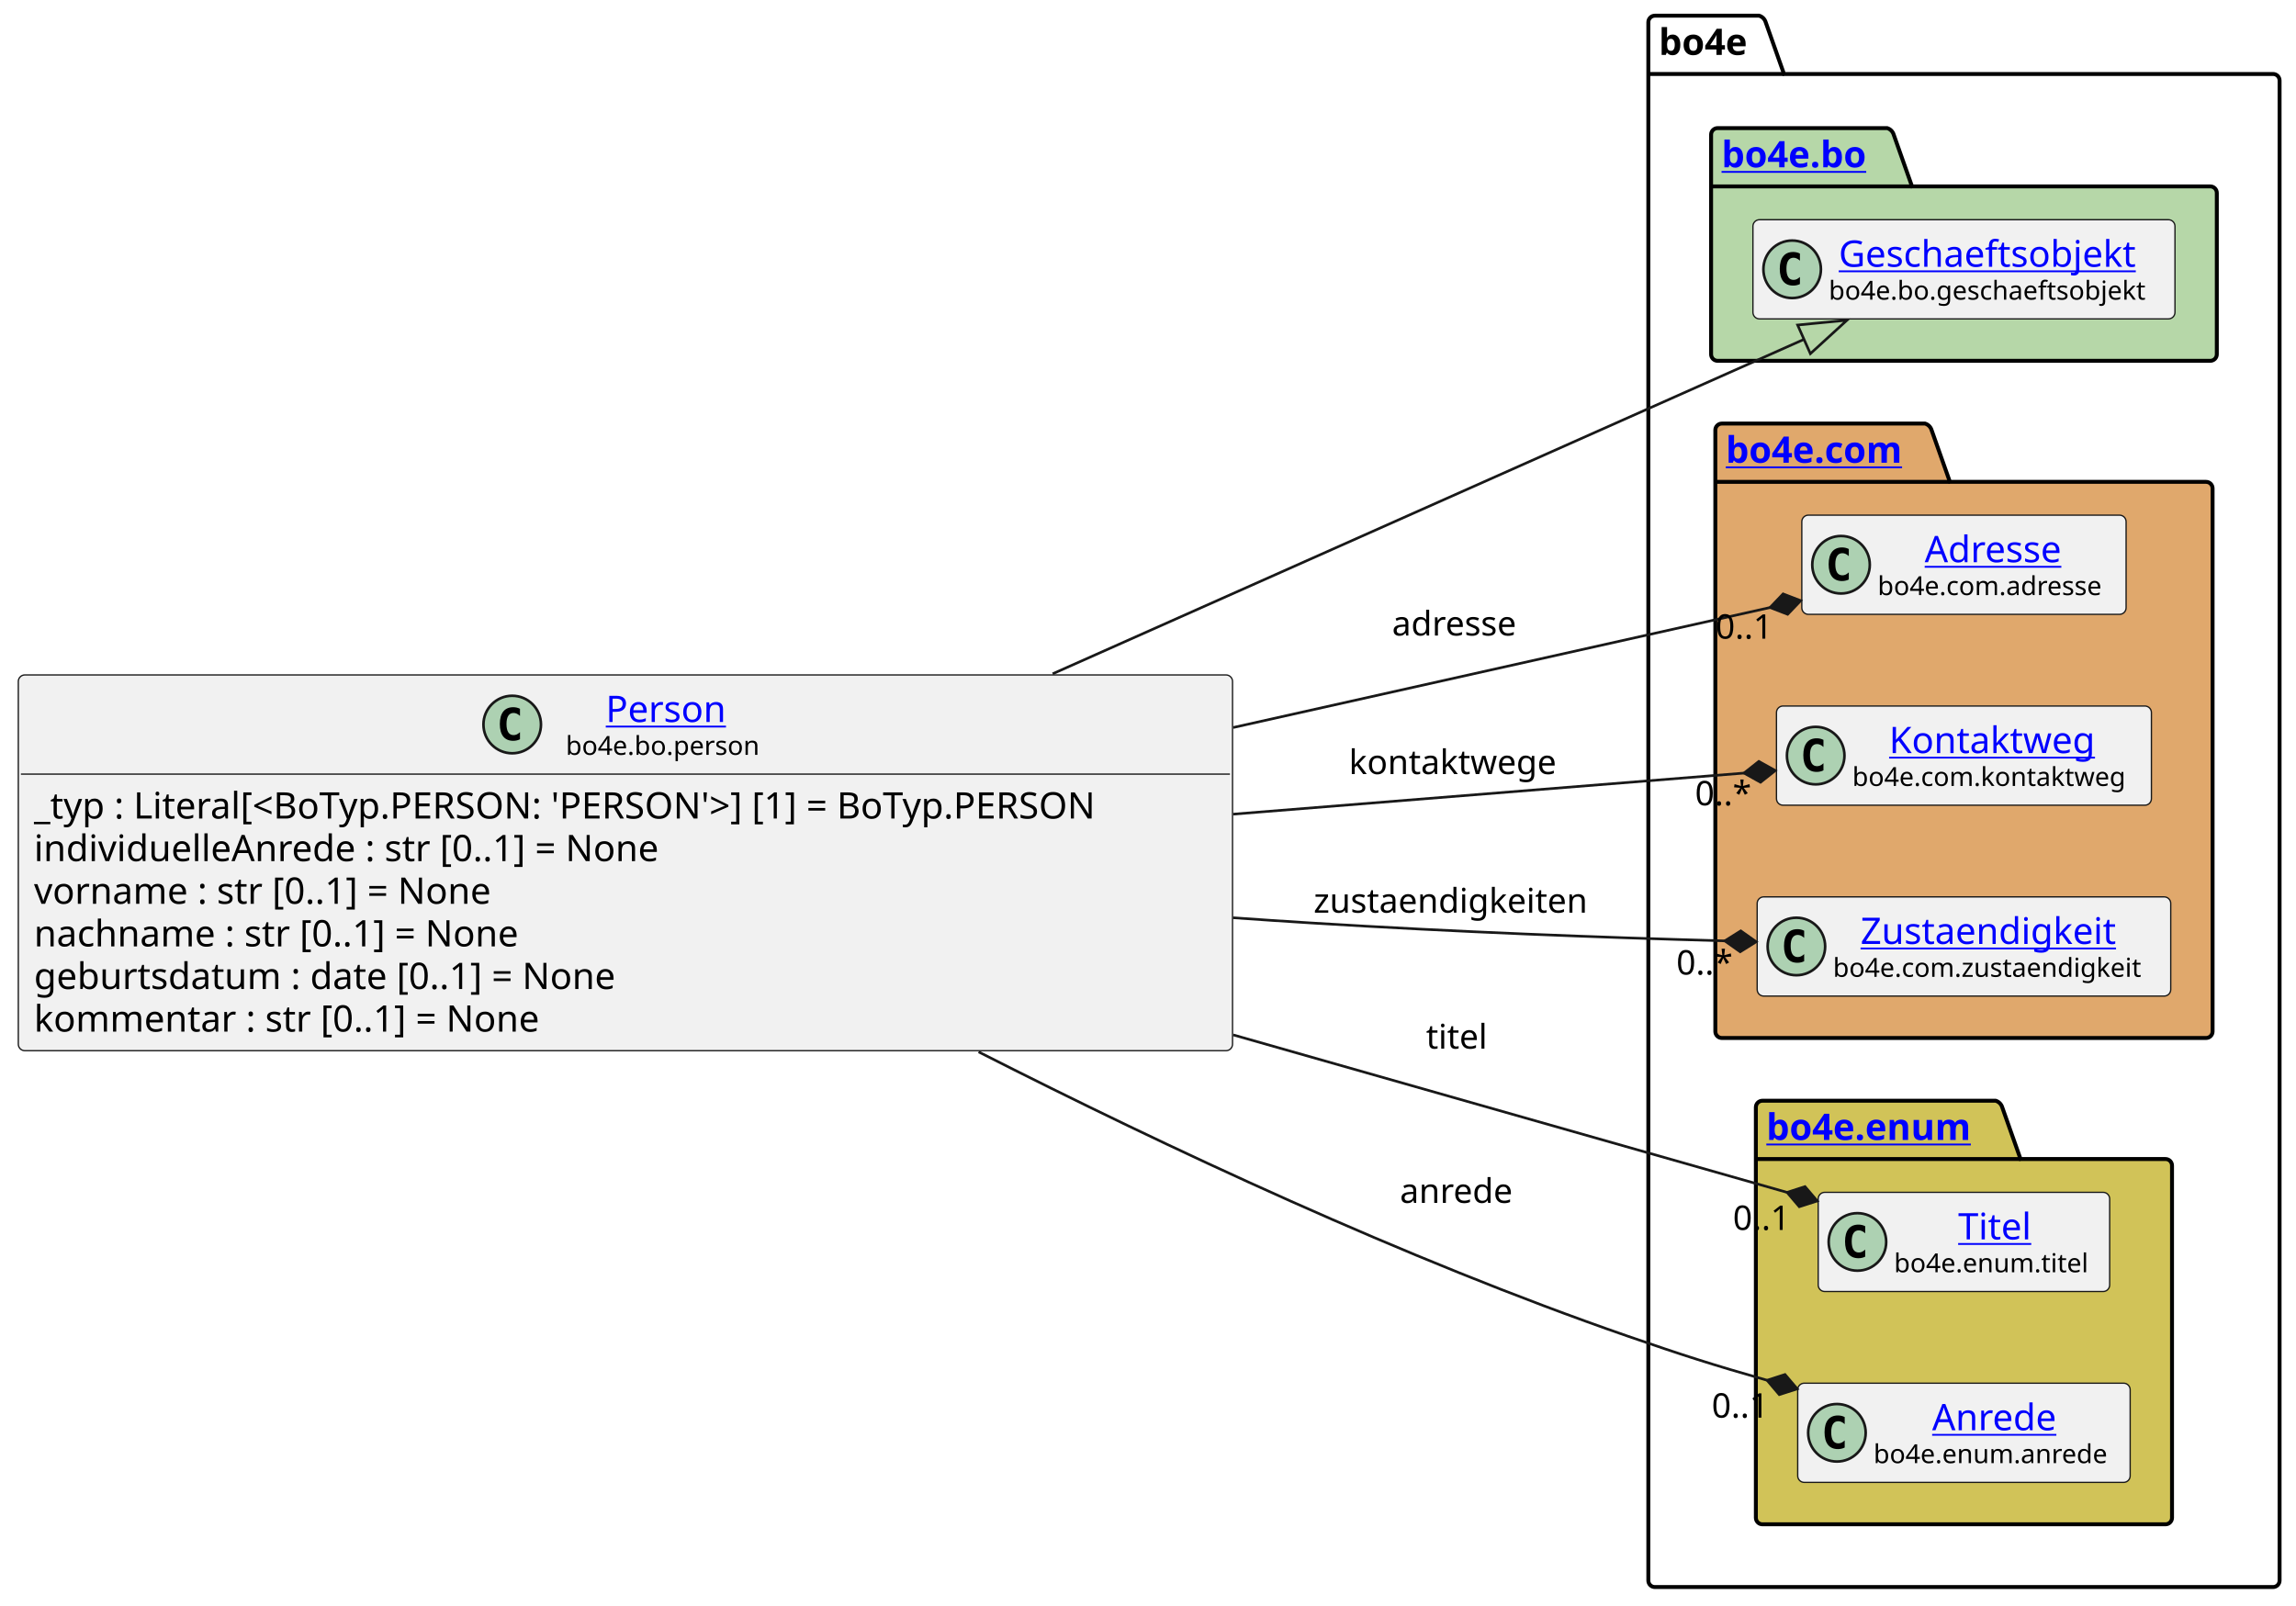
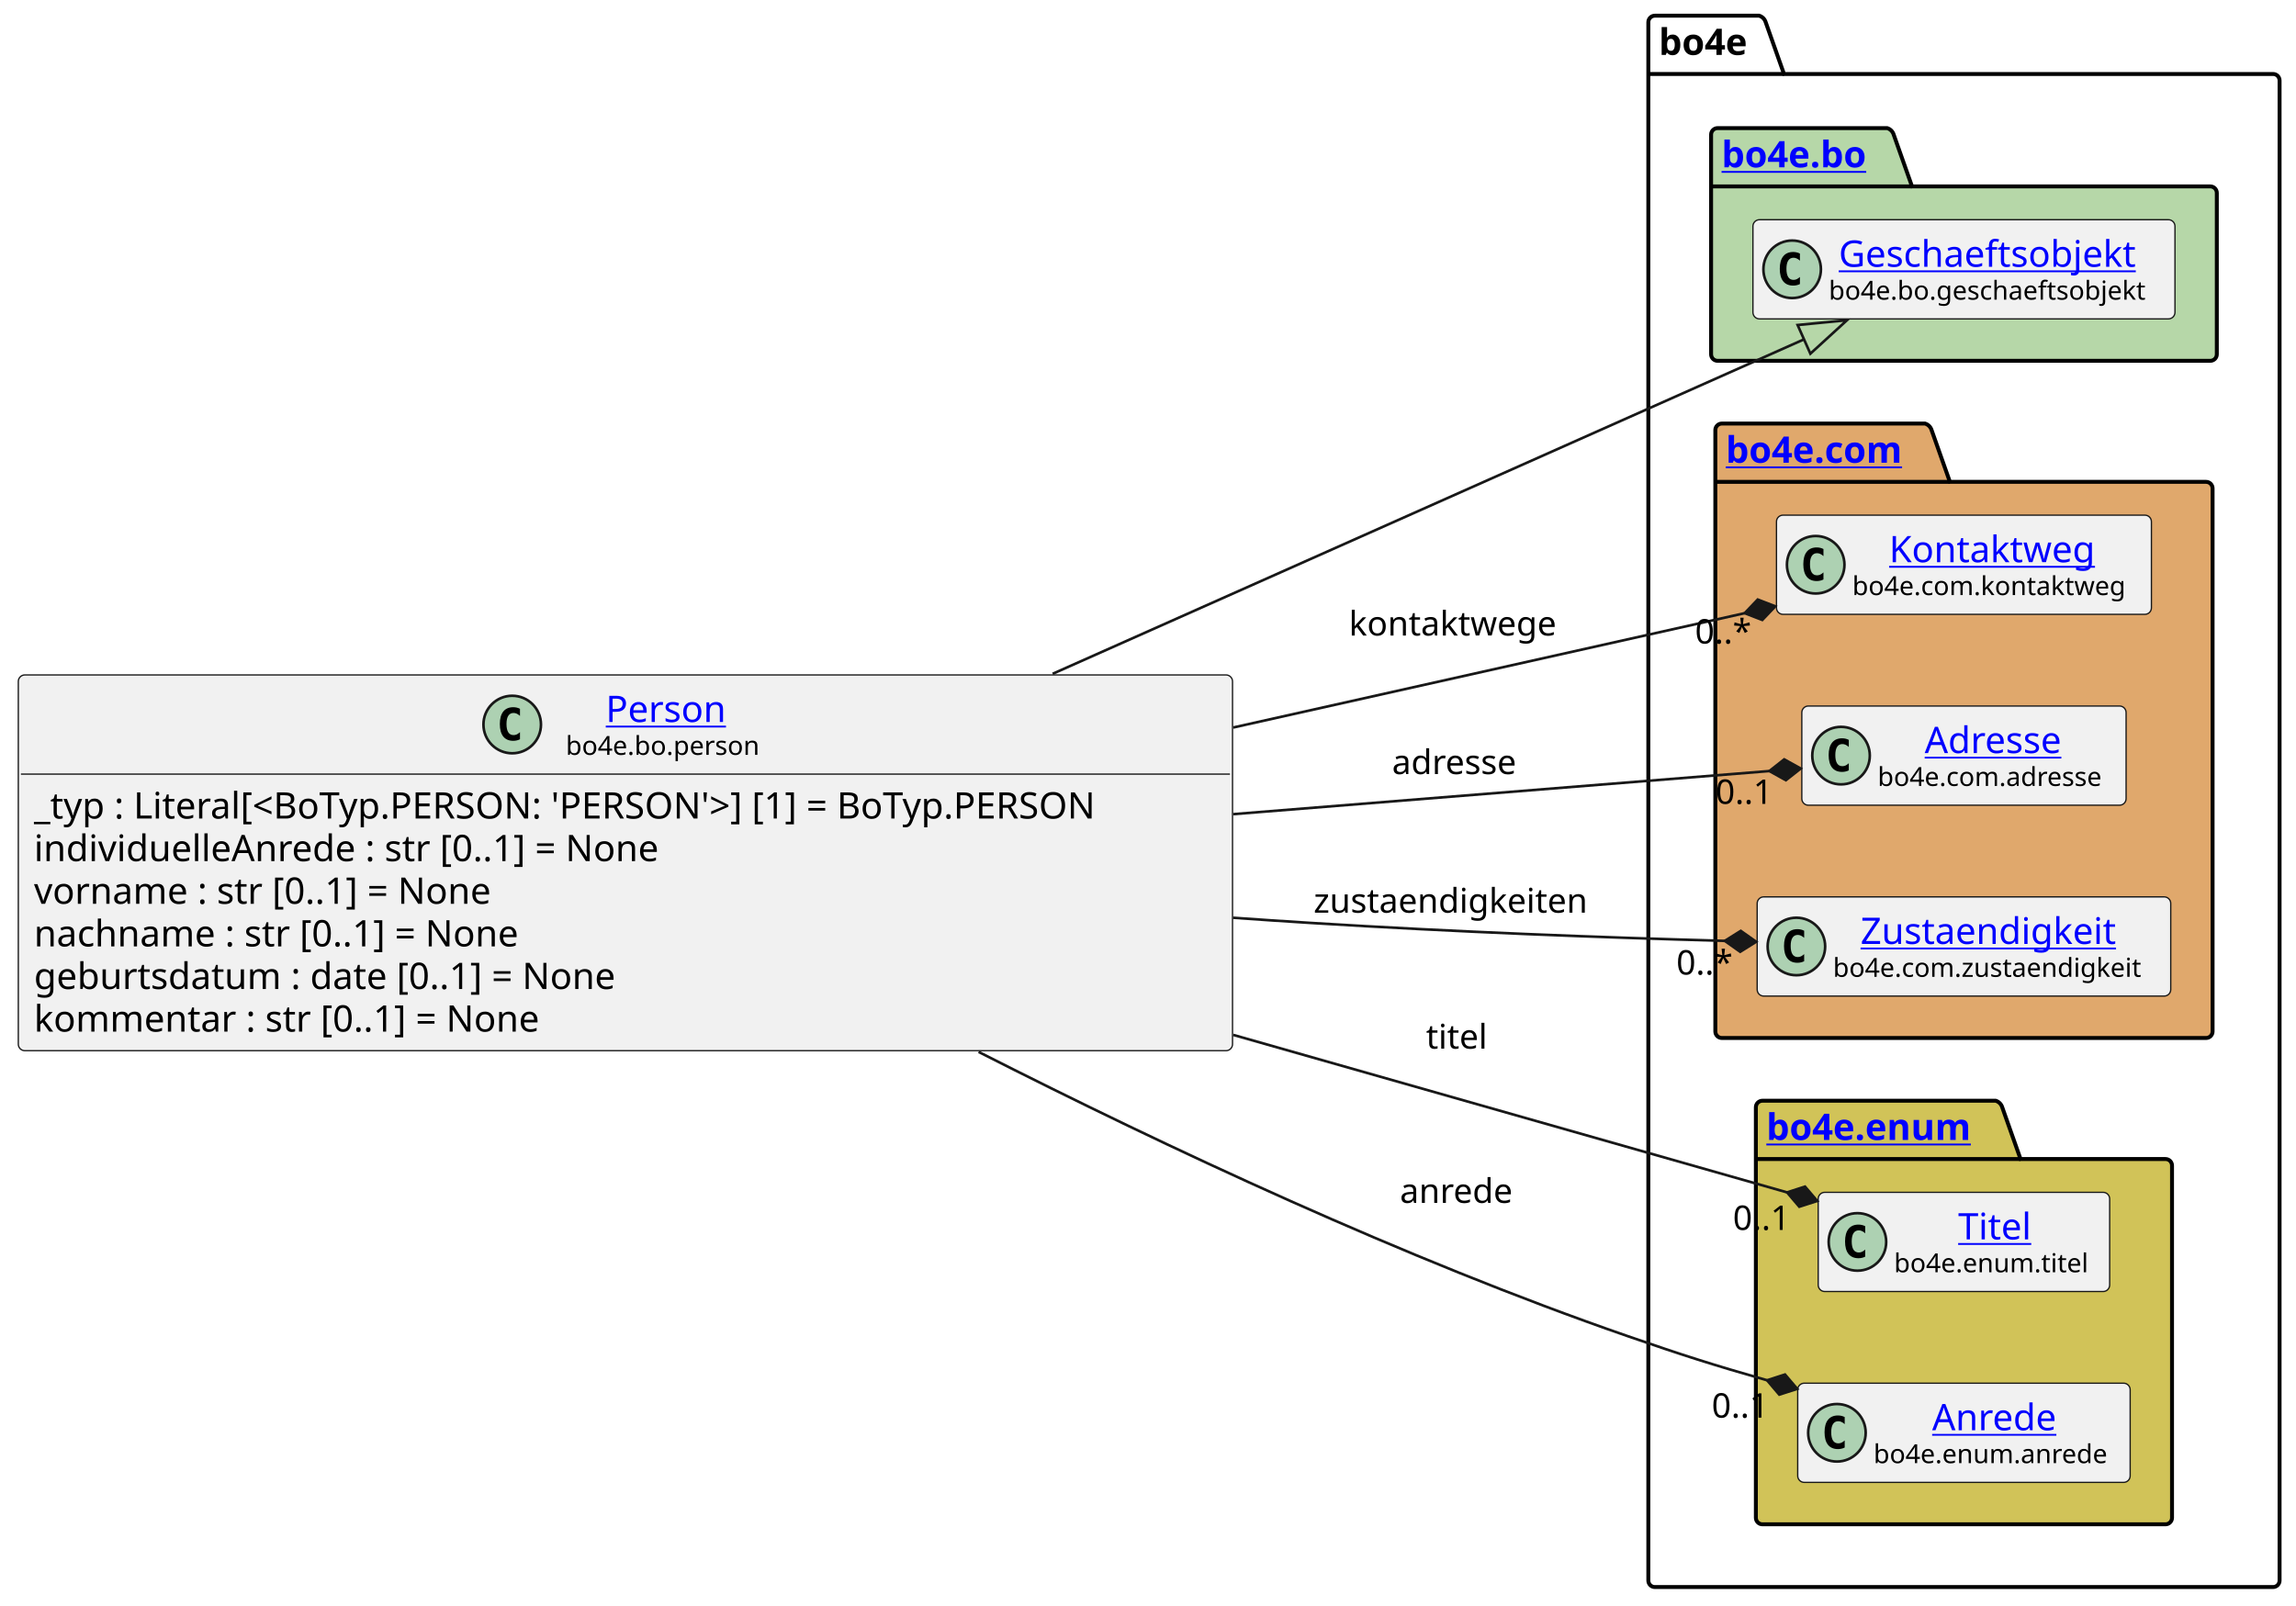
<svg xmlns="http://www.w3.org/2000/svg" xmlns:xlink="http://www.w3.org/1999/xlink" contentStyleType="text/css" data-diagram-type="CLASS" height="614px" preserveAspectRatio="none" style="width:878px;height:614px;background:#FFFFFF;" version="1.1" viewBox="0 0 878 614" width="878px" zoomAndPan="magnify">
  <defs />
  <g>
    <g class="cluster" data-entity="bo4e" data-source-line="13" data-uid="ent0005" id="cluster_bo4e">
      <path d="M632.83,6 L672.706,6 A3.75,3.75 0 0 1 675.206,8.5 L682.206,28.297 L869.22,28.297 A2.5,2.5 0 0 1 871.72,30.797 L871.72,604.5 A2.5,2.5 0 0 1 869.22,607 L632.83,607 A2.5,2.5 0 0 1 630.33,604.5 L630.33,8.5 A2.5,2.5 0 0 1 632.83,6" fill="none" style="stroke:#000000;stroke-width:1.5;" />
      <line style="stroke:#000000;stroke-width:1.5;" x1="630.33" x2="682.206" y1="28.297" y2="28.297" />
      <text fill="#000000" font-family="sans-serif" font-size="14" font-weight="bold" lengthAdjust="spacing" textLength="38.876" x="634.33" y="20.995">bo4e</text>
    </g>
    <g class="cluster" data-entity="bo" data-source-line="12" data-uid="ent0003" id="cluster_bo">
      <path d="M656.83,49 L721.664,49 A3.75,3.75 0 0 1 724.164,51.5 L731.164,71.297 L845.22,71.297 A2.5,2.5 0 0 1 847.72,73.797 L847.72,135.5 A2.5,2.5 0 0 1 845.22,138 L656.83,138 A2.5,2.5 0 0 1 654.33,135.5 L654.33,51.5 A2.5,2.5 0 0 1 656.83,49" fill="#B6D7A8" style="stroke:#000000;stroke-width:1.5;" />
      <line style="stroke:#000000;stroke-width:1.5;" x1="654.33" x2="731.164" y1="71.297" y2="71.297" />
      <a href="file:////home/runner/work/BO4E-python/BO4E-python/docs/../.tox/docs/tmp/html/api/bo4e.bo.html" target="_top" title="file:////home/runner/work/BO4E-python/BO4E-python/docs/../.tox/docs/tmp/html/api/bo4e.bo.html" xlink:actuate="onRequest" xlink:href="file:////home/runner/work/BO4E-python/BO4E-python/docs/../.tox/docs/tmp/html/api/bo4e.bo.html" xlink:show="new" xlink:title="file:////home/runner/work/BO4E-python/BO4E-python/docs/../.tox/docs/tmp/html/api/bo4e.bo.html" xlink:type="simple">
        <text fill="#0000FF" font-family="sans-serif" font-size="14" font-weight="bold" lengthAdjust="spacing" text-decoration="underline" textLength="63.834" x="658.33" y="63.995">bo4e.bo</text>
      </a>
    </g>
    <g class="cluster" data-entity="com" data-source-line="15" data-uid="ent0006" id="cluster_com">
      <path d="M658.45,162 L736.149,162 A3.75,3.75 0 0 1 738.649,164.5 L745.649,184.297 L843.6,184.297 A2.5,2.5 0 0 1 846.1,186.797 L846.1,394.5 A2.5,2.5 0 0 1 843.6,397 L658.45,397 A2.5,2.5 0 0 1 655.95,394.5 L655.95,164.5 A2.5,2.5 0 0 1 658.45,162" fill="#E0A86C" style="stroke:#000000;stroke-width:1.5;" />
      <line style="stroke:#000000;stroke-width:1.5;" x1="655.95" x2="745.649" y1="184.297" y2="184.297" />
      <a href="file:////home/runner/work/BO4E-python/BO4E-python/docs/../.tox/docs/tmp/html/api/bo4e.com.html" target="_top" title="file:////home/runner/work/BO4E-python/BO4E-python/docs/../.tox/docs/tmp/html/api/bo4e.com.html" xlink:actuate="onRequest" xlink:href="file:////home/runner/work/BO4E-python/BO4E-python/docs/../.tox/docs/tmp/html/api/bo4e.com.html" xlink:show="new" xlink:title="file:////home/runner/work/BO4E-python/BO4E-python/docs/../.tox/docs/tmp/html/api/bo4e.com.html" xlink:type="simple">
        <text fill="#0000FF" font-family="sans-serif" font-size="14" font-weight="bold" lengthAdjust="spacing" text-decoration="underline" textLength="76.699" x="659.95" y="176.995">bo4e.com</text>
      </a>
    </g>
    <g class="cluster" data-entity="enum" data-source-line="20" data-uid="ent0010" id="cluster_enum">
      <path d="M673.95,421 L763.161,421 A3.75,3.75 0 0 1 765.661,423.5 L772.661,443.297 L828.09,443.297 A2.5,2.5 0 0 1 830.59,445.797 L830.59,580.5 A2.5,2.5 0 0 1 828.09,583 L673.95,583 A2.5,2.5 0 0 1 671.45,580.5 L671.45,423.5 A2.5,2.5 0 0 1 673.95,421" fill="#D1C358" style="stroke:#000000;stroke-width:1.5;" />
      <line style="stroke:#000000;stroke-width:1.5;" x1="671.45" x2="772.661" y1="443.297" y2="443.297" />
      <a href="file:////home/runner/work/BO4E-python/BO4E-python/docs/../.tox/docs/tmp/html/api/bo4e.enum.html" target="_top" title="file:////home/runner/work/BO4E-python/BO4E-python/docs/../.tox/docs/tmp/html/api/bo4e.enum.html" xlink:actuate="onRequest" xlink:href="file:////home/runner/work/BO4E-python/BO4E-python/docs/../.tox/docs/tmp/html/api/bo4e.enum.html" xlink:show="new" xlink:title="file:////home/runner/work/BO4E-python/BO4E-python/docs/../.tox/docs/tmp/html/api/bo4e.enum.html" xlink:type="simple">
        <text fill="#0000FF" font-family="sans-serif" font-size="14" font-weight="bold" lengthAdjust="spacing" text-decoration="underline" textLength="88.211" x="675.45" y="435.995">bo4e.enum</text>
      </a>
    </g>
    <g class="entity" data-entity="Geschaeftsobjekt" data-source-line="13" data-uid="ent0004" id="entity_Geschaeftsobjekt">
      <rect fill="#F1F1F1" height="37.938" rx="2.5" ry="2.5" style="stroke:#181818;stroke-width:0.5;" width="161.39" x="670.33" y="84.03" />
      <ellipse cx="685.33" cy="102.999" fill="#ADD1B2" rx="11" ry="11" style="stroke:#181818;stroke-width:1;" />
      <path d="M688.299,108.639 Q687.721,108.936 687.08,109.077 Q686.439,109.233 685.736,109.233 Q683.236,109.233 681.908,107.593 Q680.596,105.936 680.596,102.811 Q680.596,99.686 681.908,98.03 Q683.236,96.374 685.736,96.374 Q686.439,96.374 687.08,96.53 Q687.736,96.686 688.299,96.983 L688.299,99.702 Q687.674,99.124 687.08,98.858 Q686.486,98.577 685.861,98.577 Q684.518,98.577 683.83,99.655 Q683.143,100.718 683.143,102.811 Q683.143,104.905 683.83,105.983 Q684.518,107.046 685.861,107.046 Q686.486,107.046 687.08,106.78 Q687.674,106.499 688.299,105.921 L688.299,108.639 Z " fill="#000000" />
      <a href="file:////home/runner/work/BO4E-python/BO4E-python/docs/../.tox/docs/tmp/html/api/bo4e.bo.html#bo4e.bo.geschaeftsobjekt.Geschaeftsobjekt" target="_top" title="file:////home/runner/work/BO4E-python/BO4E-python/docs/../.tox/docs/tmp/html/api/bo4e.bo.html#bo4e.bo.geschaeftsobjekt.Geschaeftsobjekt" xlink:actuate="onRequest" xlink:href="file:////home/runner/work/BO4E-python/BO4E-python/docs/../.tox/docs/tmp/html/api/bo4e.bo.html#bo4e.bo.geschaeftsobjekt.Geschaeftsobjekt" xlink:show="new" xlink:title="file:////home/runner/work/BO4E-python/BO4E-python/docs/../.tox/docs/tmp/html/api/bo4e.bo.html#bo4e.bo.geschaeftsobjekt.Geschaeftsobjekt" xlink:type="simple">
        <text fill="#0000FF" font-family="sans-serif" font-size="14" lengthAdjust="spacing" text-decoration="underline" textLength="121.782" x="703.134" y="102.025">Geschaeftsobjekt</text>
      </a>
      <text fill="#000000" font-family="sans-serif" font-size="10" lengthAdjust="spacing" textLength="129.39" x="699.33" y="114.609">bo4e.bo.geschaeftsobjekt</text>
    </g>
-     <g class="entity" data-entity="Adresse" data-source-line="16" data-uid="ent0007" id="entity_Adresse">
-       <rect fill="#F1F1F1" height="37.938" rx="2.5" ry="2.5" style="stroke:#181818;stroke-width:0.5;" width="124.007" x="689.02" y="197.03" />
-       <ellipse cx="704.02" cy="215.999" fill="#ADD1B2" rx="11" ry="11" style="stroke:#181818;stroke-width:1;" />
-       <path d="M706.989,221.639 Q706.411,221.936 705.77,222.077 Q705.129,222.233 704.426,222.233 Q701.926,222.233 700.598,220.593 Q699.286,218.936 699.286,215.811 Q699.286,212.686 700.598,211.03 Q701.926,209.374 704.426,209.374 Q705.129,209.374 705.77,209.53 Q706.426,209.686 706.989,209.983 L706.989,212.702 Q706.364,212.124 705.77,211.858 Q705.176,211.577 704.551,211.577 Q703.207,211.577 702.52,212.655 Q701.832,213.718 701.832,215.811 Q701.832,217.905 702.52,218.983 Q703.207,220.046 704.551,220.046 Q705.176,220.046 705.77,219.78 Q706.364,219.499 706.989,218.921 L706.989,221.639 Z " fill="#000000" />
+     <g class="entity" data-entity="Kontaktweg" data-source-line="16" data-uid="ent0007" id="entity_Kontaktweg">
+       <rect fill="#F1F1F1" height="37.938" rx="2.5" ry="2.5" style="stroke:#181818;stroke-width:0.5;" width="143.382" x="679.33" y="197.03" />
+       <ellipse cx="694.33" cy="215.999" fill="#ADD1B2" rx="11" ry="11" style="stroke:#181818;stroke-width:1;" />
+       <path d="M697.299,221.639 Q696.721,221.936 696.08,222.077 Q695.439,222.233 694.736,222.233 Q692.236,222.233 690.908,220.593 Q689.596,218.936 689.596,215.811 Q689.596,212.686 690.908,211.03 Q692.236,209.374 694.736,209.374 Q695.439,209.374 696.08,209.53 Q696.736,209.686 697.299,209.983 L697.299,212.702 Q696.674,212.124 696.08,211.858 Q695.486,211.577 694.861,211.577 Q693.518,211.577 692.83,212.655 Q692.143,213.718 692.143,215.811 Q692.143,217.905 692.83,218.983 Q693.518,220.046 694.861,220.046 Q695.486,220.046 696.08,219.78 Q696.674,219.499 697.299,218.921 L697.299,221.639 Z " fill="#000000" />
+       <a href="file:////home/runner/work/BO4E-python/BO4E-python/docs/../.tox/docs/tmp/html/api/bo4e.com.html#bo4e.com.kontaktweg.Kontaktweg" target="_top" title="file:////home/runner/work/BO4E-python/BO4E-python/docs/../.tox/docs/tmp/html/api/bo4e.com.html#bo4e.com.kontaktweg.Kontaktweg" xlink:actuate="onRequest" xlink:href="file:////home/runner/work/BO4E-python/BO4E-python/docs/../.tox/docs/tmp/html/api/bo4e.com.html#bo4e.com.kontaktweg.Kontaktweg" xlink:show="new" xlink:title="file:////home/runner/work/BO4E-python/BO4E-python/docs/../.tox/docs/tmp/html/api/bo4e.com.html#bo4e.com.kontaktweg.Kontaktweg" xlink:type="simple">
+         <text fill="#0000FF" font-family="sans-serif" font-size="14" lengthAdjust="spacing" text-decoration="underline" textLength="83.234" x="722.404" y="215.025">Kontaktweg</text>
+       </a>
+       <text fill="#000000" font-family="sans-serif" font-size="10" lengthAdjust="spacing" textLength="111.382" x="708.33" y="227.609">bo4e.com.kontaktweg</text>
+     </g>
+     <g class="entity" data-entity="Adresse" data-source-line="17" data-uid="ent0008" id="entity_Adresse">
+       <rect fill="#F1F1F1" height="37.938" rx="2.5" ry="2.5" style="stroke:#181818;stroke-width:0.5;" width="124.007" x="689.02" y="270.03" />
+       <ellipse cx="704.02" cy="288.999" fill="#ADD1B2" rx="11" ry="11" style="stroke:#181818;stroke-width:1;" />
+       <path d="M706.989,294.639 Q706.411,294.936 705.77,295.077 Q705.129,295.233 704.426,295.233 Q701.926,295.233 700.598,293.592 Q699.286,291.936 699.286,288.811 Q699.286,285.686 700.598,284.03 Q701.926,282.374 704.426,282.374 Q705.129,282.374 705.77,282.53 Q706.426,282.686 706.989,282.983 L706.989,285.702 Q706.364,285.124 705.77,284.858 Q705.176,284.577 704.551,284.577 Q703.207,284.577 702.52,285.655 Q701.832,286.717 701.832,288.811 Q701.832,290.905 702.52,291.983 Q703.207,293.046 704.551,293.046 Q705.176,293.046 705.77,292.78 Q706.364,292.499 706.989,291.921 L706.989,294.639 Z " fill="#000000" />
      <a href="file:////home/runner/work/BO4E-python/BO4E-python/docs/../.tox/docs/tmp/html/api/bo4e.com.html#bo4e.com.adresse.Adresse" target="_top" title="file:////home/runner/work/BO4E-python/BO4E-python/docs/../.tox/docs/tmp/html/api/bo4e.com.html#bo4e.com.adresse.Adresse" xlink:actuate="onRequest" xlink:href="file:////home/runner/work/BO4E-python/BO4E-python/docs/../.tox/docs/tmp/html/api/bo4e.com.html#bo4e.com.adresse.Adresse" xlink:show="new" xlink:title="file:////home/runner/work/BO4E-python/BO4E-python/docs/../.tox/docs/tmp/html/api/bo4e.com.html#bo4e.com.adresse.Adresse" xlink:type="simple">
-         <text fill="#0000FF" font-family="sans-serif" font-size="14" lengthAdjust="spacing" text-decoration="underline" textLength="56.034" x="736.006" y="215.025">Adresse</text>
+         <text fill="#0000FF" font-family="sans-serif" font-size="14" lengthAdjust="spacing" text-decoration="underline" textLength="56.034" x="736.006" y="288.025">Adresse</text>
      </a>
-       <text fill="#000000" font-family="sans-serif" font-size="10" lengthAdjust="spacing" textLength="92.007" x="718.02" y="227.609">bo4e.com.adresse</text>
-     </g>
-     <g class="entity" data-entity="Kontaktweg" data-source-line="17" data-uid="ent0008" id="entity_Kontaktweg">
-       <rect fill="#F1F1F1" height="37.938" rx="2.5" ry="2.5" style="stroke:#181818;stroke-width:0.5;" width="143.382" x="679.33" y="270.03" />
-       <ellipse cx="694.33" cy="288.999" fill="#ADD1B2" rx="11" ry="11" style="stroke:#181818;stroke-width:1;" />
-       <path d="M697.299,294.639 Q696.721,294.936 696.08,295.077 Q695.439,295.233 694.736,295.233 Q692.236,295.233 690.908,293.592 Q689.596,291.936 689.596,288.811 Q689.596,285.686 690.908,284.03 Q692.236,282.374 694.736,282.374 Q695.439,282.374 696.08,282.53 Q696.736,282.686 697.299,282.983 L697.299,285.702 Q696.674,285.124 696.08,284.858 Q695.486,284.577 694.861,284.577 Q693.518,284.577 692.83,285.655 Q692.143,286.717 692.143,288.811 Q692.143,290.905 692.83,291.983 Q693.518,293.046 694.861,293.046 Q695.486,293.046 696.08,292.78 Q696.674,292.499 697.299,291.921 L697.299,294.639 Z " fill="#000000" />
-       <a href="file:////home/runner/work/BO4E-python/BO4E-python/docs/../.tox/docs/tmp/html/api/bo4e.com.html#bo4e.com.kontaktweg.Kontaktweg" target="_top" title="file:////home/runner/work/BO4E-python/BO4E-python/docs/../.tox/docs/tmp/html/api/bo4e.com.html#bo4e.com.kontaktweg.Kontaktweg" xlink:actuate="onRequest" xlink:href="file:////home/runner/work/BO4E-python/BO4E-python/docs/../.tox/docs/tmp/html/api/bo4e.com.html#bo4e.com.kontaktweg.Kontaktweg" xlink:show="new" xlink:title="file:////home/runner/work/BO4E-python/BO4E-python/docs/../.tox/docs/tmp/html/api/bo4e.com.html#bo4e.com.kontaktweg.Kontaktweg" xlink:type="simple">
-         <text fill="#0000FF" font-family="sans-serif" font-size="14" lengthAdjust="spacing" text-decoration="underline" textLength="83.234" x="722.404" y="288.025">Kontaktweg</text>
-       </a>
-       <text fill="#000000" font-family="sans-serif" font-size="10" lengthAdjust="spacing" textLength="111.382" x="708.33" y="300.609">bo4e.com.kontaktweg</text>
+       <text fill="#000000" font-family="sans-serif" font-size="10" lengthAdjust="spacing" textLength="92.007" x="718.02" y="300.609">bo4e.com.adresse</text>
    </g>
    <g class="entity" data-entity="Zustaendigkeit" data-source-line="18" data-uid="ent0009" id="entity_Zustaendigkeit">
      <rect fill="#F1F1F1" height="37.938" rx="2.5" ry="2.5" style="stroke:#181818;stroke-width:0.5;" width="158.148" x="671.95" y="343.03" />
      <ellipse cx="686.95" cy="361.999" fill="#ADD1B2" rx="11" ry="11" style="stroke:#181818;stroke-width:1;" />
      <path d="M689.919,367.639 Q689.341,367.936 688.7,368.077 Q688.059,368.233 687.356,368.233 Q684.856,368.233 683.528,366.592 Q682.216,364.936 682.216,361.811 Q682.216,358.686 683.528,357.03 Q684.856,355.374 687.356,355.374 Q688.059,355.374 688.7,355.53 Q689.356,355.686 689.919,355.983 L689.919,358.702 Q689.294,358.124 688.7,357.858 Q688.106,357.577 687.481,357.577 Q686.138,357.577 685.45,358.655 Q684.763,359.717 684.763,361.811 Q684.763,363.905 685.45,364.983 Q686.138,366.046 687.481,366.046 Q688.106,366.046 688.7,365.78 Q689.294,365.499 689.919,364.921 L689.919,367.639 Z " fill="#000000" />
      <a href="file:////home/runner/work/BO4E-python/BO4E-python/docs/../.tox/docs/tmp/html/api/bo4e.com.html#bo4e.com.zustaendigkeit.Zustaendigkeit" target="_top" title="file:////home/runner/work/BO4E-python/BO4E-python/docs/../.tox/docs/tmp/html/api/bo4e.com.html#bo4e.com.zustaendigkeit.Zustaendigkeit" xlink:actuate="onRequest" xlink:href="file:////home/runner/work/BO4E-python/BO4E-python/docs/../.tox/docs/tmp/html/api/bo4e.com.html#bo4e.com.zustaendigkeit.Zustaendigkeit" xlink:show="new" xlink:title="file:////home/runner/work/BO4E-python/BO4E-python/docs/../.tox/docs/tmp/html/api/bo4e.com.html#bo4e.com.zustaendigkeit.Zustaendigkeit" xlink:type="simple">
        <text fill="#0000FF" font-family="sans-serif" font-size="14" lengthAdjust="spacing" text-decoration="underline" textLength="105.075" x="711.486" y="361.025">Zustaendigkeit</text>
      </a>
      <text fill="#000000" font-family="sans-serif" font-size="10" lengthAdjust="spacing" textLength="126.147" x="700.95" y="373.609">bo4e.com.zustaendigkeit</text>
    </g>
    <g class="entity" data-entity="Titel" data-source-line="21" data-uid="ent0011" id="entity_Titel">
      <rect fill="#F1F1F1" height="37.938" rx="2.5" ry="2.5" style="stroke:#181818;stroke-width:0.5;" width="111.458" x="695.29" y="456.03" />
      <ellipse cx="710.29" cy="474.999" fill="#ADD1B2" rx="11" ry="11" style="stroke:#181818;stroke-width:1;" />
      <path d="M713.259,480.639 Q712.681,480.936 712.04,481.077 Q711.399,481.233 710.696,481.233 Q708.196,481.233 706.868,479.592 Q705.556,477.936 705.556,474.811 Q705.556,471.686 706.868,470.03 Q708.196,468.374 710.696,468.374 Q711.399,468.374 712.04,468.53 Q712.696,468.686 713.259,468.983 L713.259,471.702 Q712.634,471.124 712.04,470.858 Q711.446,470.577 710.821,470.577 Q709.477,470.577 708.79,471.655 Q708.102,472.717 708.102,474.811 Q708.102,476.905 708.79,477.983 Q709.477,479.046 710.821,479.046 Q711.446,479.046 712.04,478.78 Q712.634,478.499 713.259,477.921 L713.259,480.639 Z " fill="#000000" />
      <a href="file:////home/runner/work/BO4E-python/BO4E-python/docs/../.tox/docs/tmp/html/api/bo4e.enum.html#bo4e.enum.titel.Titel" target="_top" title="file:////home/runner/work/BO4E-python/BO4E-python/docs/../.tox/docs/tmp/html/api/bo4e.enum.html#bo4e.enum.titel.Titel" xlink:actuate="onRequest" xlink:href="file:////home/runner/work/BO4E-python/BO4E-python/docs/../.tox/docs/tmp/html/api/bo4e.enum.html#bo4e.enum.titel.Titel" xlink:show="new" xlink:title="file:////home/runner/work/BO4E-python/BO4E-python/docs/../.tox/docs/tmp/html/api/bo4e.enum.html#bo4e.enum.titel.Titel" xlink:type="simple">
        <text fill="#0000FF" font-family="sans-serif" font-size="14" lengthAdjust="spacing" text-decoration="underline" textLength="30.434" x="748.802" y="474.025">Titel</text>
      </a>
      <text fill="#000000" font-family="sans-serif" font-size="10" lengthAdjust="spacing" textLength="79.458" x="724.29" y="486.609">bo4e.enum.titel</text>
    </g>
    <g class="entity" data-entity="Anrede" data-source-line="22" data-uid="ent0012" id="entity_Anrede">
      <rect fill="#F1F1F1" height="37.938" rx="2.5" ry="2.5" style="stroke:#181818;stroke-width:0.5;" width="127.137" x="687.45" y="529.03" />
      <ellipse cx="702.45" cy="547.999" fill="#ADD1B2" rx="11" ry="11" style="stroke:#181818;stroke-width:1;" />
      <path d="M705.419,553.639 Q704.841,553.936 704.2,554.077 Q703.559,554.233 702.856,554.233 Q700.356,554.233 699.028,552.592 Q697.716,550.936 697.716,547.811 Q697.716,544.686 699.028,543.03 Q700.356,541.374 702.856,541.374 Q703.559,541.374 704.2,541.53 Q704.856,541.686 705.419,541.983 L705.419,544.702 Q704.794,544.124 704.2,543.858 Q703.606,543.577 702.981,543.577 Q701.638,543.577 700.95,544.655 Q700.263,545.717 700.263,547.811 Q700.263,549.905 700.95,550.983 Q701.638,552.046 702.981,552.046 Q703.606,552.046 704.2,551.78 Q704.794,551.499 705.419,550.921 L705.419,553.639 Z " fill="#000000" />
      <a href="file:////home/runner/work/BO4E-python/BO4E-python/docs/../.tox/docs/tmp/html/api/bo4e.enum.html#bo4e.enum.anrede.Anrede" target="_top" title="file:////home/runner/work/BO4E-python/BO4E-python/docs/../.tox/docs/tmp/html/api/bo4e.enum.html#bo4e.enum.anrede.Anrede" xlink:actuate="onRequest" xlink:href="file:////home/runner/work/BO4E-python/BO4E-python/docs/../.tox/docs/tmp/html/api/bo4e.enum.html#bo4e.enum.anrede.Anrede" xlink:show="new" xlink:title="file:////home/runner/work/BO4E-python/BO4E-python/docs/../.tox/docs/tmp/html/api/bo4e.enum.html#bo4e.enum.anrede.Anrede" xlink:type="simple">
        <text fill="#0000FF" font-family="sans-serif" font-size="14" lengthAdjust="spacing" text-decoration="underline" textLength="50.319" x="738.859" y="547.025">Anrede</text>
      </a>
      <text fill="#000000" font-family="sans-serif" font-size="10" lengthAdjust="spacing" textLength="95.137" x="716.45" y="559.609">bo4e.enum.anrede</text>
    </g>
    <g class="entity" data-entity="Person" data-source-line="3" data-uid="ent0002" id="entity_Person">
      <rect fill="#F1F1F1" height="143.719" rx="2.5" ry="2.5" style="stroke:#181818;stroke-width:0.5;" width="464.327" x="7" y="258.14" />
      <ellipse cx="195.873" cy="277.109" fill="#ADD1B2" rx="11" ry="11" style="stroke:#181818;stroke-width:1;" />
      <path d="M198.842,282.749 Q198.264,283.046 197.623,283.187 Q196.982,283.343 196.279,283.343 Q193.779,283.343 192.451,281.702 Q191.139,280.046 191.139,276.921 Q191.139,273.796 192.451,272.14 Q193.779,270.484 196.279,270.484 Q196.982,270.484 197.623,270.64 Q198.279,270.796 198.842,271.093 L198.842,273.812 Q198.217,273.234 197.623,272.968 Q197.029,272.687 196.404,272.687 Q195.06,272.687 194.373,273.765 Q193.685,274.827 193.685,276.921 Q193.685,279.015 194.373,280.093 Q195.06,281.156 196.404,281.156 Q197.029,281.156 197.623,280.89 Q198.217,280.609 198.842,280.031 L198.842,282.749 Z " fill="#000000" />
      <a href="file:////home/runner/work/BO4E-python/BO4E-python/docs/../.tox/docs/tmp/html/api/bo4e.bo.html#bo4e.bo.person.Person" target="_top" title="file:////home/runner/work/BO4E-python/BO4E-python/docs/../.tox/docs/tmp/html/api/bo4e.bo.html#bo4e.bo.person.Person" xlink:actuate="onRequest" xlink:href="file:////home/runner/work/BO4E-python/BO4E-python/docs/../.tox/docs/tmp/html/api/bo4e.bo.html#bo4e.bo.person.Person" xlink:show="new" xlink:title="file:////home/runner/work/BO4E-python/BO4E-python/docs/../.tox/docs/tmp/html/api/bo4e.bo.html#bo4e.bo.person.Person" xlink:type="simple">
        <text fill="#0000FF" font-family="sans-serif" font-size="14" lengthAdjust="spacing" text-decoration="underline" textLength="47.544" x="231.642" y="276.135">Person</text>
      </a>
      <text fill="#000000" font-family="sans-serif" font-size="10" lengthAdjust="spacing" textLength="78.081" x="216.373" y="288.719">bo4e.bo.person</text>
      <line style="stroke:#181818;stroke-width:0.5;" x1="8" x2="470.327" y1="296.077" y2="296.077" />
      <text fill="#000000" font-family="sans-serif" font-size="14" lengthAdjust="spacing" textLength="452.327" x="13" y="313.073">_typ : Literal[&lt;BoTyp.PERSON: 'PERSON'&gt;] [1] = BoTyp.PERSON</text>
      <text fill="#000000" font-family="sans-serif" font-size="14" lengthAdjust="spacing" textLength="262.199" x="13" y="329.37">individuelleAnrede : str [0..1] = None</text>
      <text fill="#000000" font-family="sans-serif" font-size="14" lengthAdjust="spacing" textLength="193.71" x="13" y="345.666">vorname : str [0..1] = None</text>
      <text fill="#000000" font-family="sans-serif" font-size="14" lengthAdjust="spacing" textLength="205.126" x="13" y="361.963">nachname : str [0..1] = None</text>
      <text fill="#000000" font-family="sans-serif" font-size="14" lengthAdjust="spacing" textLength="243.694" x="13" y="378.26">geburtsdatum : date [0..1] = None</text>
      <text fill="#000000" font-family="sans-serif" font-size="14" lengthAdjust="spacing" textLength="212.659" x="13" y="394.557">kommentar : str [0..1] = None</text>
    </g>
    <g class="link" data-entity-1="Person" data-entity-2="Geschaeftsobjekt" data-source-line="25" data-uid="lnk13" id="link_Person_Geschaeftsobjekt">
      <path codeLine="25" d="M402.54,257.71 C508.65,210.47 623.066,159.52 689.856,129.79" fill="none" id="Person-to-Geschaeftsobjekt" style="stroke:#181818;stroke-width:1;" />
      <polygon fill="none" points="706.3,122.47,687.416,124.308,692.295,135.271,706.3,122.47" style="stroke:#181818;stroke-width:1;" />
    </g>
    <g class="link" data-entity-1="Person" data-entity-2="Anrede" data-source-line="26" data-uid="lnk14" id="link_Person_Anrede">
      <path codeLine="26" d="M374.22,402.32 C446.19,438.86 537.35,481.57 622.33,511 C643.26,518.25 654.919,521.981 675.729,527.911" fill="none" id="Person-to-Anrede" style="stroke:#181818;stroke-width:1;" />
      <polygon fill="#181818" points="687.27,531.2,682.596,525.709,675.729,527.911,680.404,533.403,687.27,531.2" style="stroke:#181818;stroke-width:1;" />
      <text fill="#000000" font-family="sans-serif" font-size="13" lengthAdjust="spacing" textLength="45.798" x="535.33" y="460.067">anrede</text>
      <text fill="#000000" font-family="sans-serif" font-size="13" lengthAdjust="spacing" textLength="24.807" x="654.558" y="542.199">0..1</text>
    </g>
    <g class="link" data-entity-1="Person" data-entity-2="Titel" data-source-line="27" data-uid="lnk15" id="link_Person_Titel">
      <path codeLine="27" d="M471.6,395.82 C554.53,419.4 629.258,440.658 683.378,456.048" fill="none" id="Person-to-Titel" style="stroke:#181818;stroke-width:1;" />
      <polygon fill="#181818" points="694.92,459.33,690.243,453.841,683.378,456.048,688.055,461.536,694.92,459.33" style="stroke:#181818;stroke-width:1;" />
      <text fill="#000000" font-family="sans-serif" font-size="13" lengthAdjust="spacing" textLength="25.416" x="545.33" y="401.067">titel</text>
      <text fill="#000000" font-family="sans-serif" font-size="13" lengthAdjust="spacing" textLength="24.807" x="662.67" y="470.409">0..1</text>
    </g>
    <g class="link" data-entity-1="Person" data-entity-2="Kontaktweg" data-source-line="28" data-uid="lnk16" id="link_Person_Kontaktweg">
-       <path codeLine="28" d="M471.6,311.39 C546.76,305.35 612.709,300.042 666.929,295.682" fill="none" id="Person-to-Kontaktweg" style="stroke:#181818;stroke-width:1;" />
-       <polygon fill="#181818" points="678.89,294.72,672.589,291.214,666.929,295.682,673.23,299.188,678.89,294.72" style="stroke:#181818;stroke-width:1;" />
-       <text fill="#000000" font-family="sans-serif" font-size="13" lengthAdjust="spacing" textLength="84.29" x="515.83" y="296.067">kontaktwege</text>
-       <text fill="#000000" font-family="sans-serif" font-size="13" lengthAdjust="spacing" textLength="23.036" x="648.182" y="308.012">0..*</text>
+       <path codeLine="28" d="M471.6,278.25 C546.76,261.45 612.96,246.65 667.179,234.52" fill="none" id="Person-to-Kontaktweg" style="stroke:#181818;stroke-width:1;" />
+       <polygon fill="#181818" points="678.89,231.9,672.162,229.306,667.179,234.52,673.908,237.113,678.89,231.9" style="stroke:#181818;stroke-width:1;" />
+       <text fill="#000000" font-family="sans-serif" font-size="13" lengthAdjust="spacing" textLength="84.29" x="515.83" y="243.067">kontaktwege</text>
+       <text fill="#000000" font-family="sans-serif" font-size="13" lengthAdjust="spacing" textLength="23.036" x="648.182" y="246.13">0..*</text>
    </g>
    <g class="link" data-entity-1="Person" data-entity-2="Zustaendigkeit" data-source-line="29" data-uid="lnk17" id="link_Person_Zustaendigkeit">
      <path codeLine="29" d="M471.52,351.01 C481.59,351.73 491.56,352.39 501.33,353 C558.25,356.53 610.595,358.482 659.575,359.862" fill="none" id="Person-to-Zustaendigkeit" style="stroke:#181818;stroke-width:1;" />
      <polygon fill="#181818" points="671.57,360.2,665.685,356.033,659.575,359.862,665.46,364.029,671.57,360.2" style="stroke:#181818;stroke-width:1;" />
      <text fill="#000000" font-family="sans-serif" font-size="13" lengthAdjust="spacing" textLength="111.725" x="502.33" y="349.067">zustaendigkeiten</text>
      <text fill="#000000" font-family="sans-serif" font-size="13" lengthAdjust="spacing" textLength="23.036" x="641.039" y="372.745">0..*</text>
    </g>
    <g class="link" data-entity-1="Person" data-entity-2="Adresse" data-source-line="30" data-uid="lnk18" id="link_Person_Adresse">
-       <path codeLine="30" d="M471.6,278.25 C551.37,260.42 622.519,244.507 676.879,232.357" fill="none" id="Person-to-Adresse" style="stroke:#181818;stroke-width:1;" />
-       <polygon fill="#181818" points="688.59,229.74,681.862,227.145,676.879,232.357,683.607,234.952,688.59,229.74" style="stroke:#181818;stroke-width:1;" />
-       <text fill="#000000" font-family="sans-serif" font-size="13" lengthAdjust="spacing" textLength="51.105" x="532.33" y="243.067">adresse</text>
-       <text fill="#000000" font-family="sans-serif" font-size="13" lengthAdjust="spacing" textLength="24.807" x="656.03" y="244.271">0..1</text>
+       <path codeLine="30" d="M471.6,311.39 C551.37,304.97 622.269,299.272 676.629,294.902" fill="none" id="Person-to-Adresse" style="stroke:#181818;stroke-width:1;" />
+       <polygon fill="#181818" points="688.59,293.94,682.289,290.434,676.629,294.902,682.93,298.408,688.59,293.94" style="stroke:#181818;stroke-width:1;" />
+       <text fill="#000000" font-family="sans-serif" font-size="13" lengthAdjust="spacing" textLength="51.105" x="532.33" y="296.067">adresse</text>
+       <text fill="#000000" font-family="sans-serif" font-size="13" lengthAdjust="spacing" textLength="24.807" x="656.03" y="307.453">0..1</text>
    </g>
  </g>
</svg>
